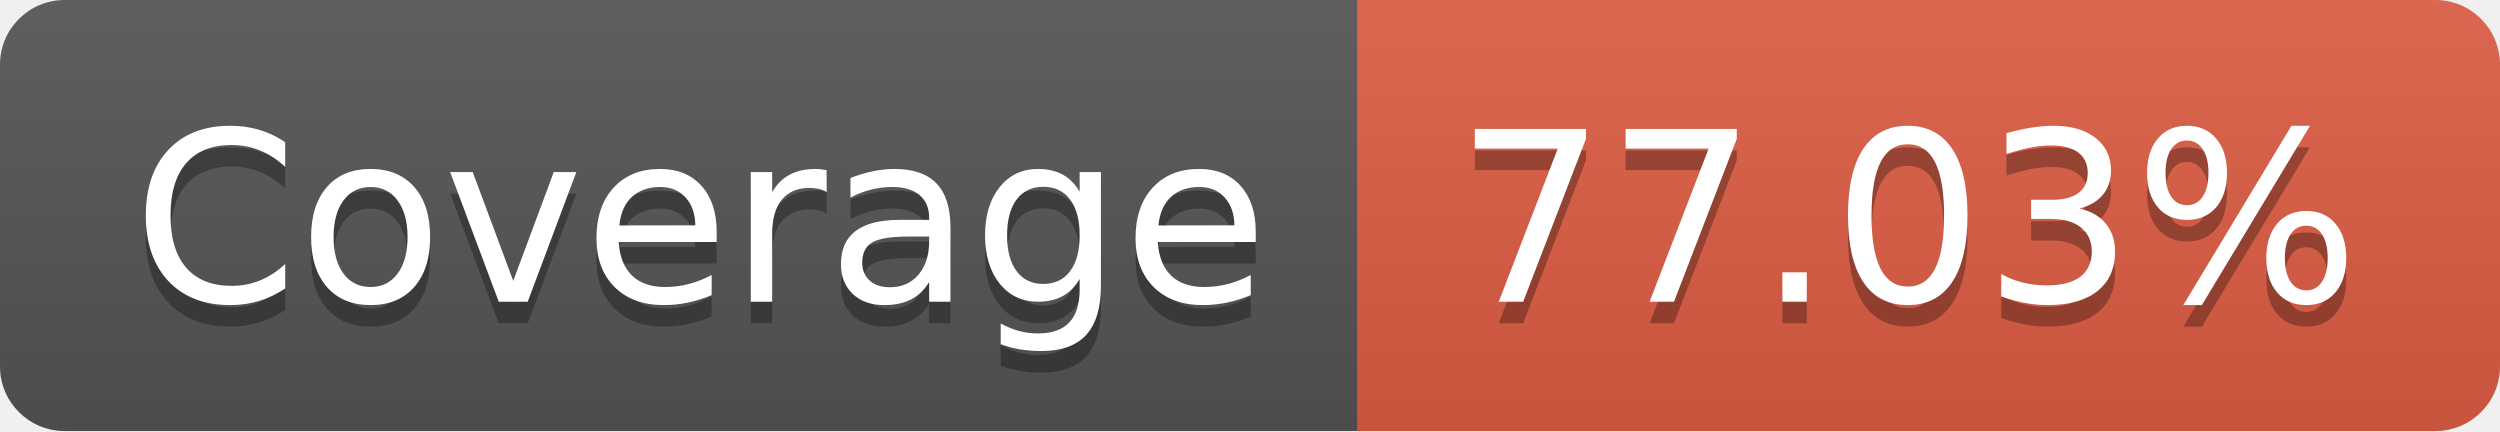
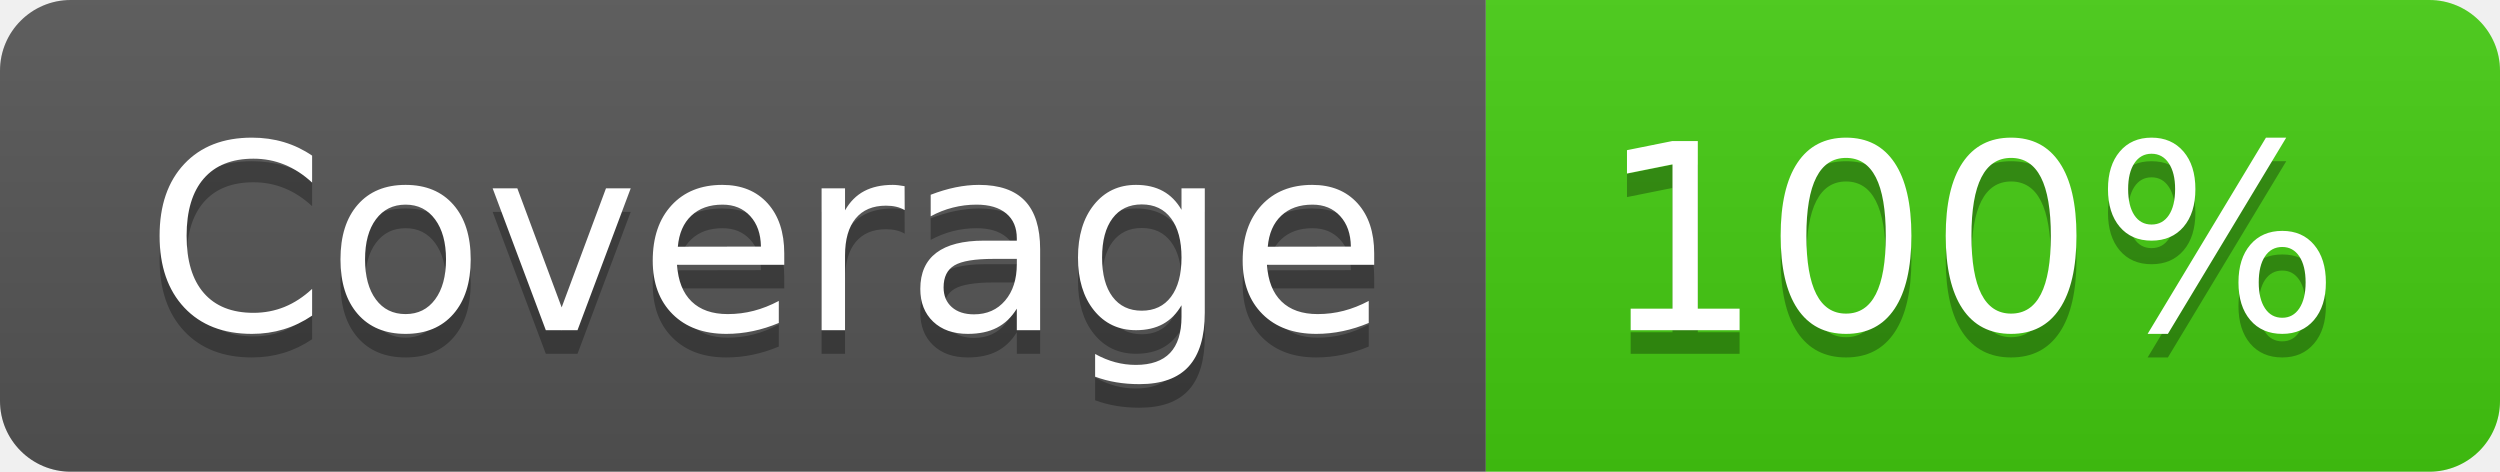
- <svg xmlns="http://www.w3.org/2000/svg" width="116" height="20" role="img" aria-label="Coverage: 77.03%">
+ <svg xmlns="http://www.w3.org/2000/svg" width="106" height="20" role="img" aria-label="Coverage: 100%">
  <linearGradient id="s" x2="0" y2="100%">
    <stop offset="0" stop-color="#bbb" stop-opacity=".1" />
    <stop offset="1" stop-opacity=".1" />
  </linearGradient>
  <clipPath id="r">
-     <rect width="116" height="20" rx="3" fill="#fff" />
+     <rect width="106" height="20" rx="3" fill="#fff" />
  </clipPath>
  <g clip-path="url(#r)">
    <rect width="63" height="20" fill="#555" />
-     <rect x="63" width="53" height="20" fill="#e05d44" />
-     <rect width="116" height="20" fill="url(#s)" />
+     <rect x="63" width="43" height="20" fill="#4c1" />
+     <rect width="106" height="20" fill="url(#s)" />
  </g>
  <g fill="#fff" text-anchor="middle" font-family="Verdana,Geneva,DejaVu Sans,sans-serif" text-rendering="geometricPrecision" font-size="110">
    <text aria-hidden="true" x="325" y="150" fill="#010101" fill-opacity=".3" transform="scale(.1)" textLength="530">Coverage</text>
    <text x="325" y="140" transform="scale(.1)" fill="#fff" textLength="530">Coverage</text>
-     <text aria-hidden="true" x="885" y="150" fill="#010101" fill-opacity=".3" transform="scale(.1)" textLength="430">77.03%</text>
-     <text x="885" y="140" transform="scale(.1)" fill="#fff" textLength="430">77.03%</text>
+     <text aria-hidden="true" x="835" y="150" fill="#010101" fill-opacity=".3" transform="scale(.1)" textLength="330">100%</text>
+     <text x="835" y="140" transform="scale(.1)" fill="#fff" textLength="330">100%</text>
  </g>
</svg>
